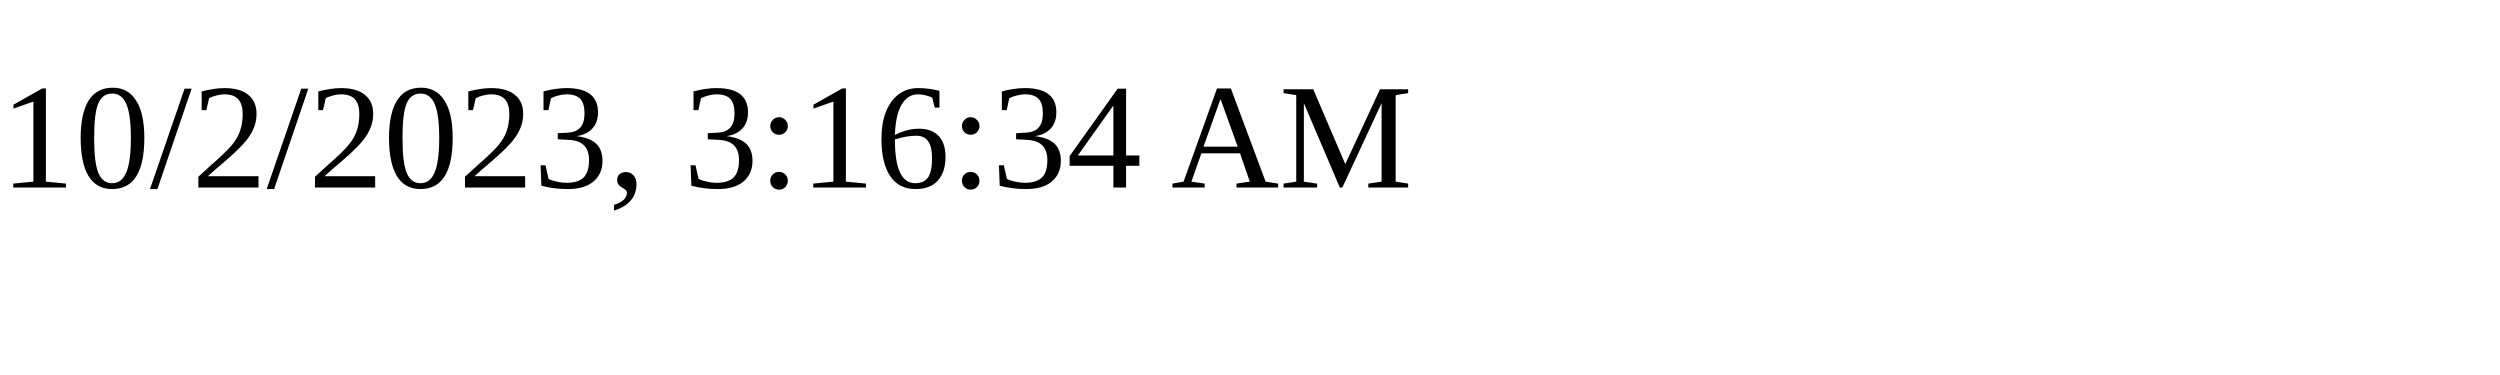
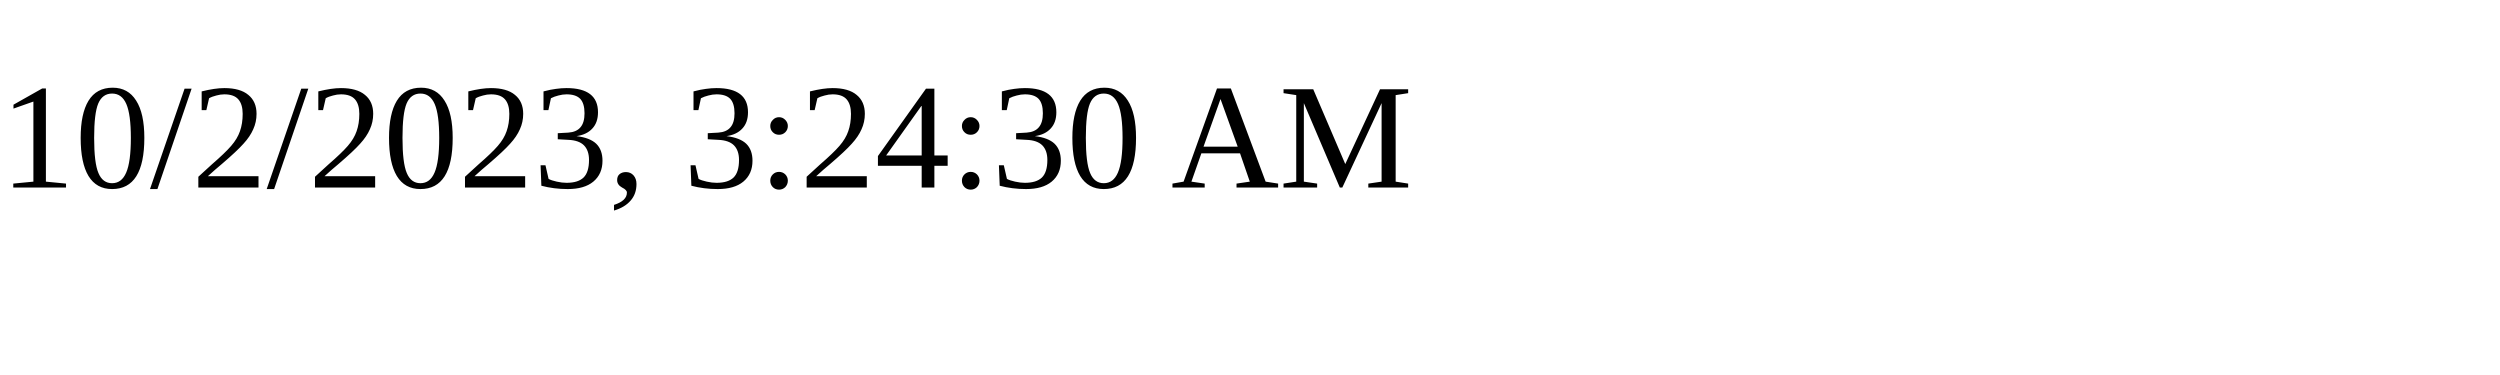
<svg xmlns="http://www.w3.org/2000/svg" height="30" width="200">
-   <text x="0" y="15">10/2/2023, 3:16:34 AM</text>
+   <text x="0" y="15">10/2/2023, 3:24:30 AM</text>
</svg>
